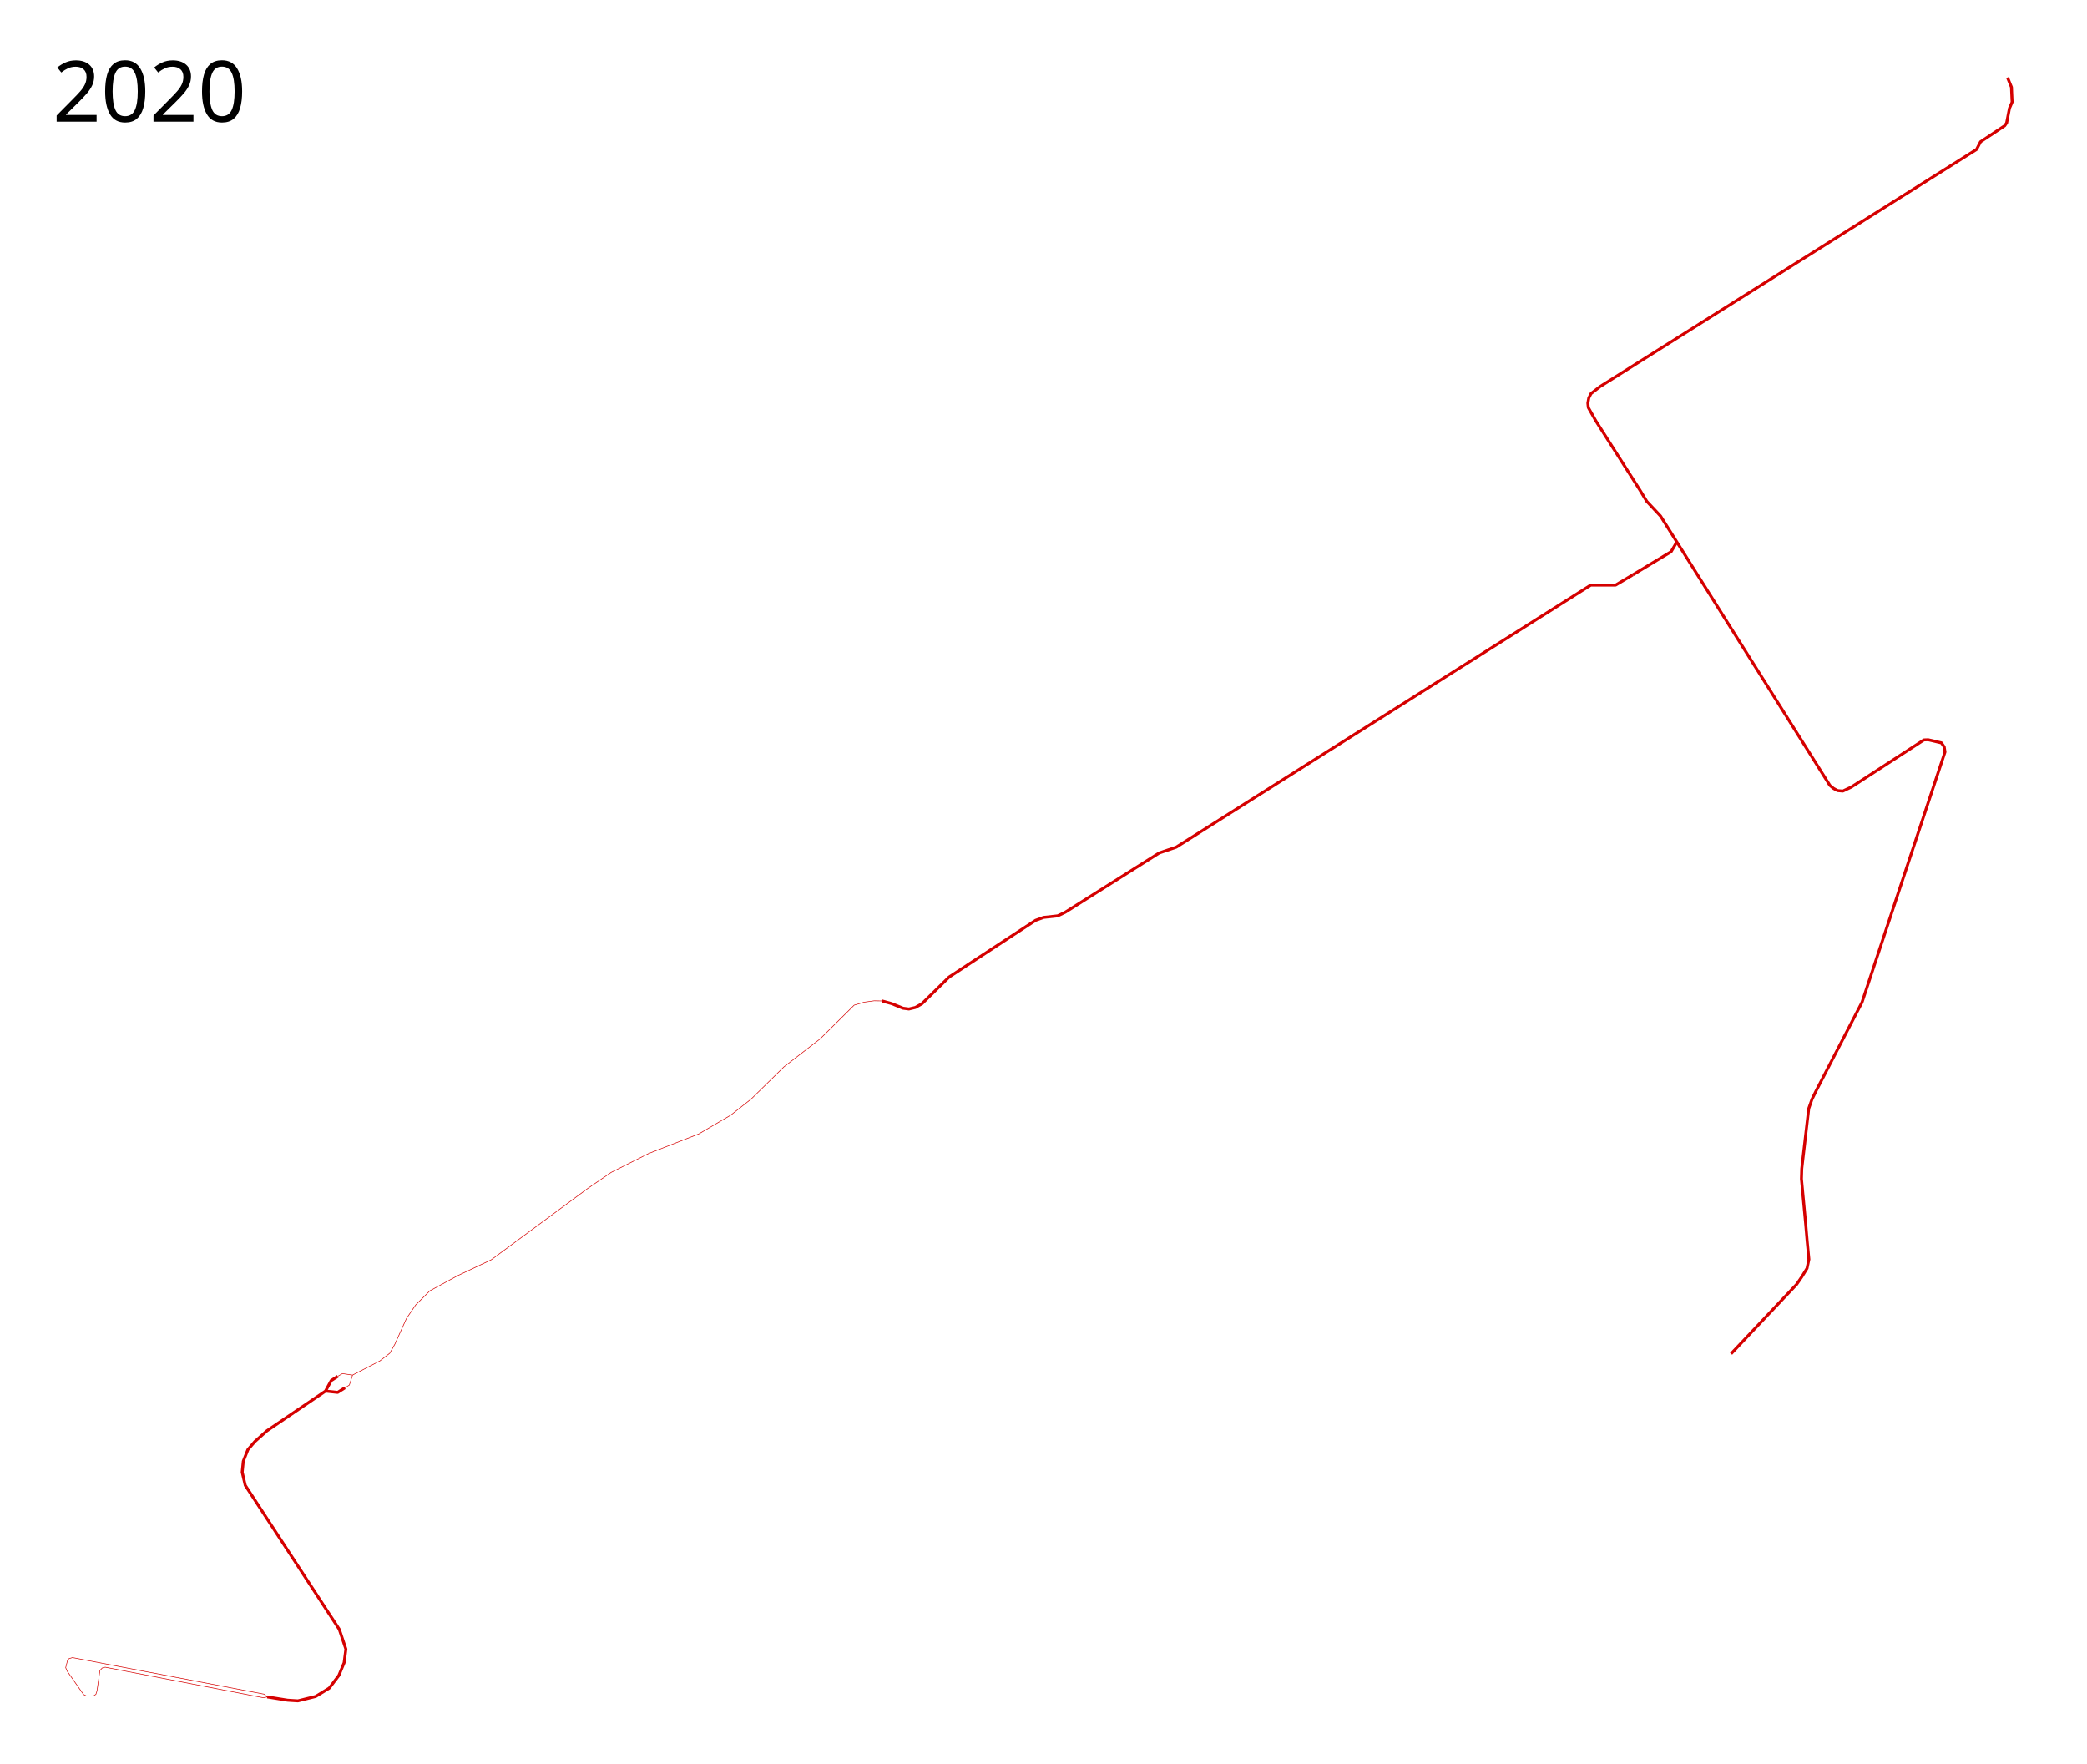
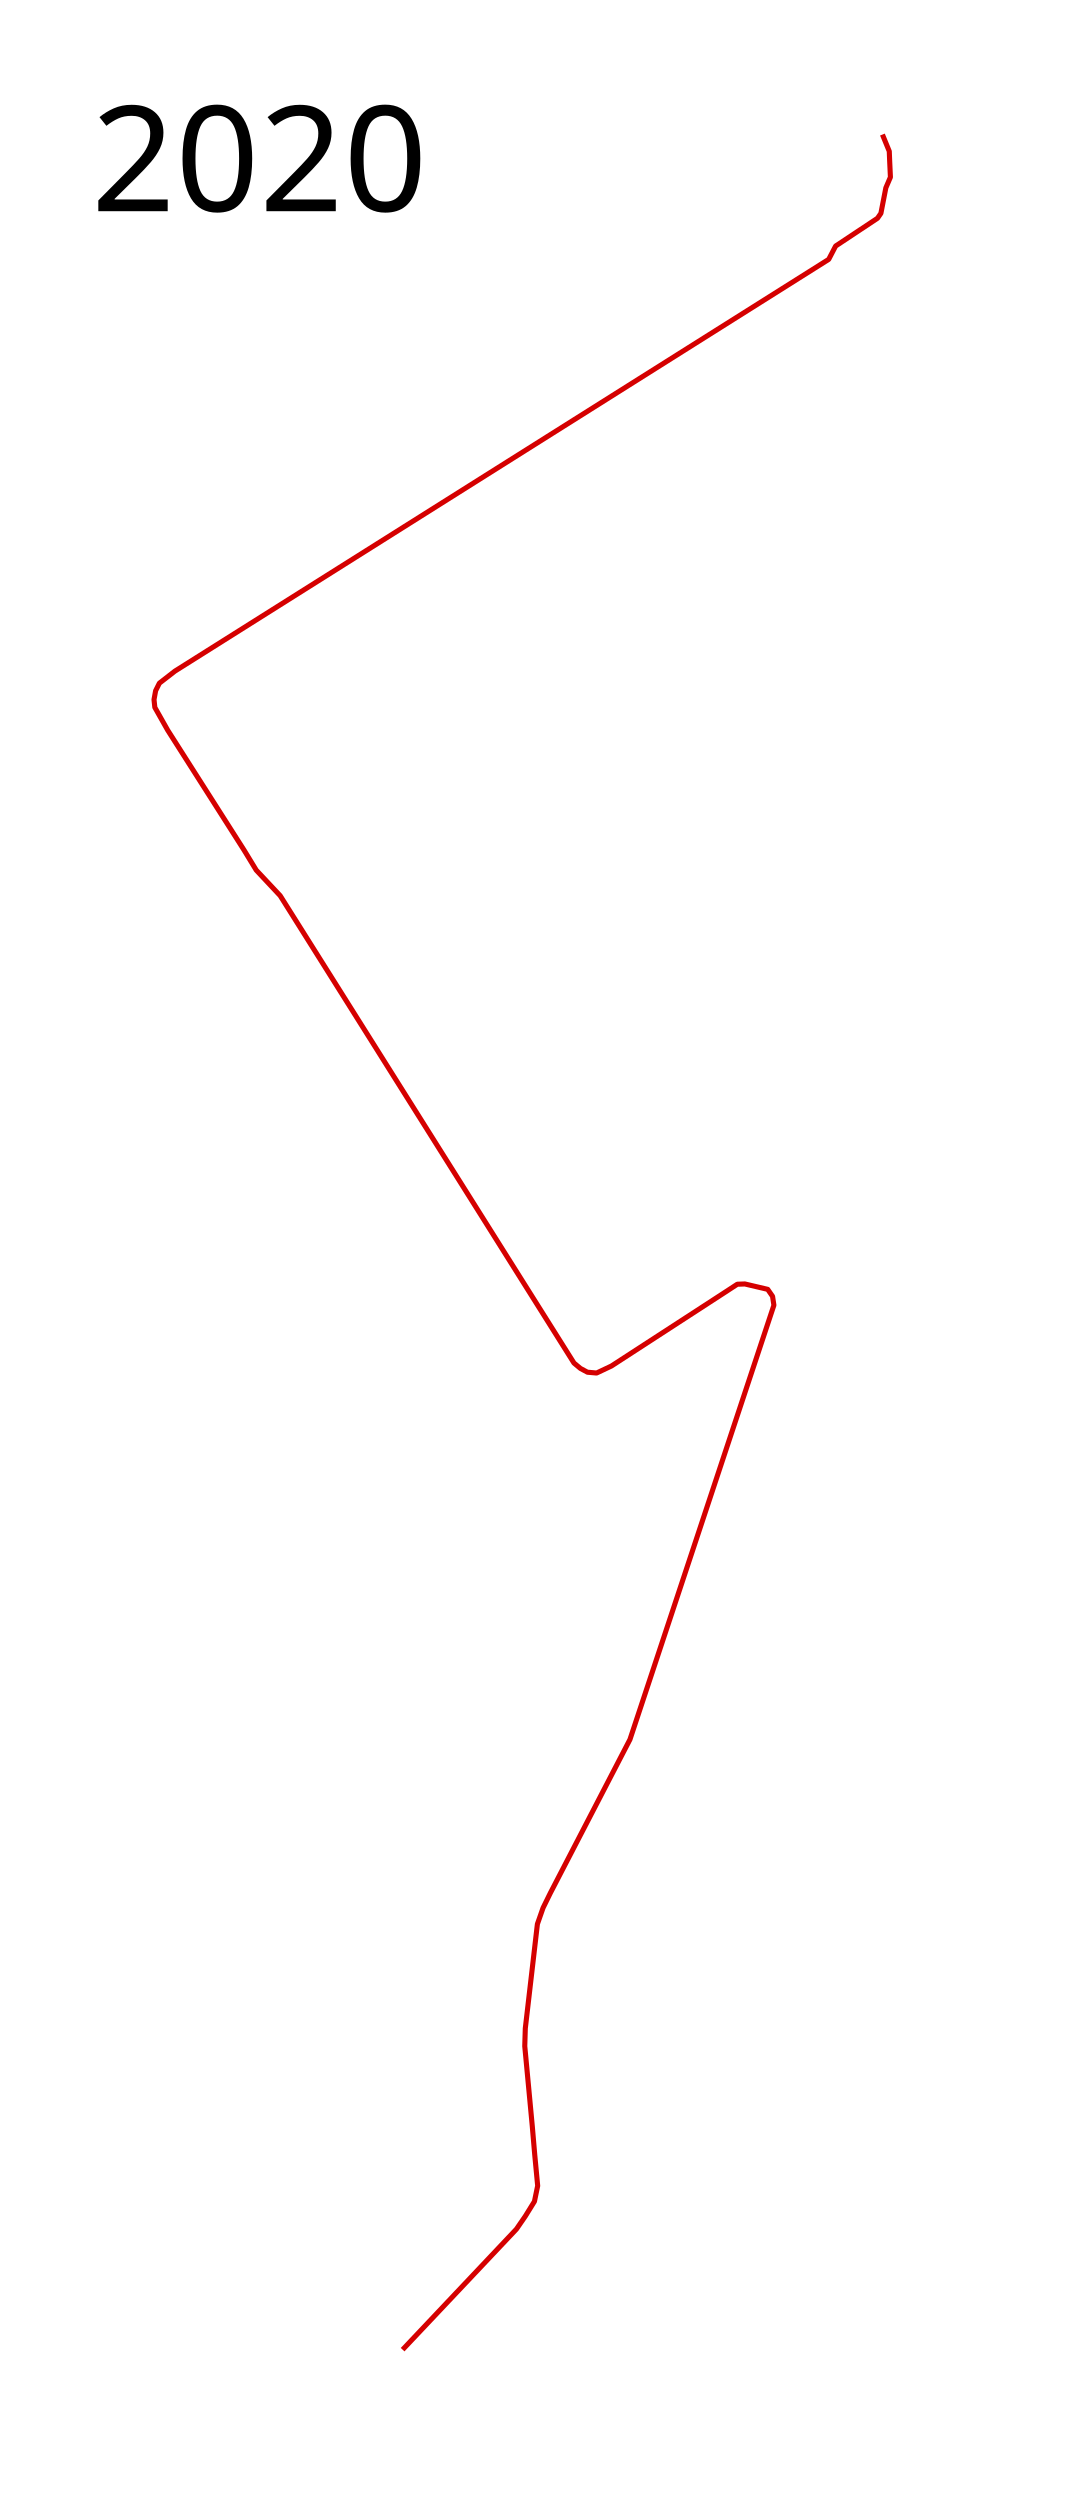
- <svg xmlns="http://www.w3.org/2000/svg" height="3000" width="3550">
-   <path d="M3414.78 131.864l6.711 16.407.373 9.322.746 16.034-4.474 10.44-4.848 24.984-3.356 4.847-41.017 27.22-6.794 13.07L2721.5 657.653l-15.293 11.865-3.691 7.383-1.582 8.7.79 7.647 12.657 22.412 74.881 117.595 11.865 19.512 23.467 25.048 287.924 457.99 6.328 5.273 6.855 3.691 8.965.791 14.502-6.855 110.476-71.718 12.92-8.437 7.383-.264 22.411 5.274 4.746 6.855 1.319 8.701-141.062 425.559-78.046 150.553-7.119 14.502-5.537 15.82-11.865 102.303-.527 17.402 7.383 78.572 2.373 27.686 2.9 30.585-3.164 15.293-8.965 14.501-8.7 12.656-111.532 118.123M454.475 2886.339l34.678 5.593 17.525 1.119 30.203-7.458 23.119-14.17 16.407-21.627 8.949-21.627 2.983-23.118-11.186-33.56-159.967-244.983-5.22-22.373 1.865-18.644 7.83-19.762 11.932-13.797 20.509-18.271 99.559-67.492 9.695-17.898 11.186-7.271" fill="none" stroke="#d50000" stroke-width="5" stroke-linejoin="round" />
-   <path d="M553.661 2366.17l20.695 2.237 12.305-7.83" fill="none" stroke="#d50000" stroke-width="5" stroke-linejoin="round" />
-   <path d="M574.542 2341l7.94-4.597 17.23 2.546 46.424-24.05 16.966-13.238 8.576-15.288 19.763-43.814 15.66-22.932 24.052-24.05 47.385-25.794 56.952-26.894 164.792-121.814 39.286-26.894 63.808-32.168 85.164-33.222 54.316-31.903 34.804-27.422 55.897-54.842 61.698-47.724 57.743-57.216 16.875-5.01 17.138-2.373 13.184.264M586.661 2360.576l7.574-4.644 5.477-16.983" fill="none" stroke="#d50000" stroke-linejoin="round" />
-   <path d="M1500.195 1702.565l16.347 4.482 19.511 7.91 10.02 1.319 11.074-2.637 11.074-6.328 46.141-45.35 147.127-96.503 13.71-5.01 23.994-2.636 12.656-6.064 160.046-100.985 28.74-9.755 705.309-445.861h42.186l29.267-17.402" fill="none" stroke="#d50000" stroke-width="5" stroke-linejoin="round" />
-   <path d="M454.475 2886.339l-5.257-4.655-325.892-62.226-6.064 1.846-2.373 2.9-3.164 12.393 2.636 6.064 27.685 39.55 4.746 2.373 12.129.264 4.219-2.9 1.845-5.801 5.01-34.804 3.955-4.219 5.01-1.318 269.407 52.009 6.108-1.476" fill="none" stroke="#d50000" stroke-linejoin="round" />
-   <path d="M2777.397 977.745l65.126-39.287 9.756-16.61" fill="none" stroke="#d50000" stroke-width="5" stroke-linejoin="round" />
+ <svg xmlns="http://www.w3.org/2000/svg" height="2450" width="1050">
+   <path d="M864.78 131.864l6.712 16.407.372 9.322.746 16.034-4.474 10.44-4.848 24.984-3.356 4.847-41.017 27.22-6.794 13.07L171.5 657.653l-15.293 11.865-3.691 7.383-1.582 8.7.79 7.647 12.657 22.412 74.881 117.595 11.865 19.512 23.467 25.048 287.924 457.99 6.328 5.273 6.855 3.691 8.965.791 14.502-6.855 110.476-71.718 12.92-8.437 7.383-.264 22.411 5.274 4.746 6.855 1.318 8.701-141.061 425.559-78.046 150.553-7.119 14.502-5.537 15.82-11.865 102.303-.527 17.402 7.383 78.572 2.373 27.686 2.9 30.585-3.164 15.293-8.965 14.501-8.7 12.656-111.532 118.123" fill="none" stroke="#d50000" stroke-width="5" stroke-linejoin="round" />
  <text style="line-height:125%;-inkscape-font-specification:Sans" y="206.961" x="89.453" font-weight="400" font-size="144px" font-family="Sans" letter-spacing="0" word-spacing="0">
    <tspan y="206.961" x="89.453">2020</tspan>
  </text>
</svg>
